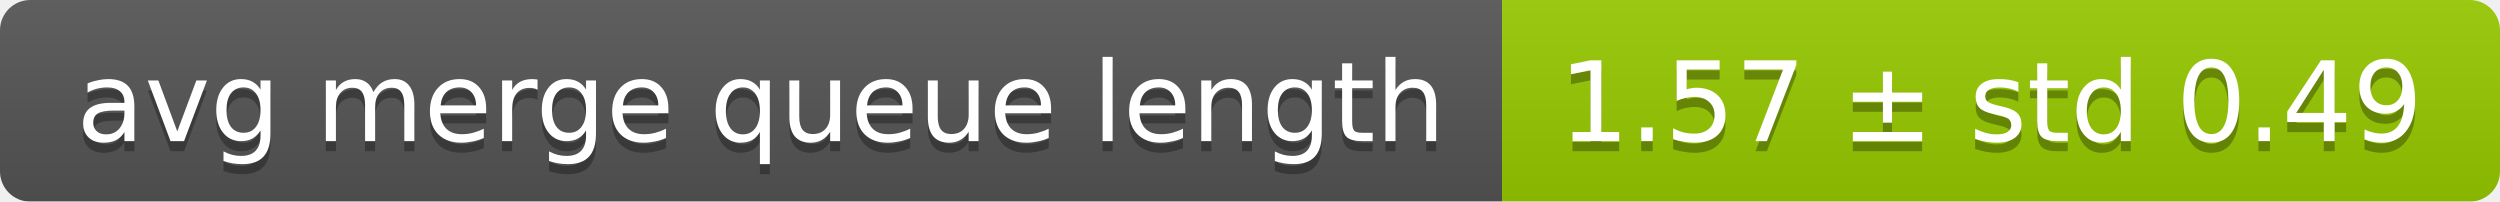
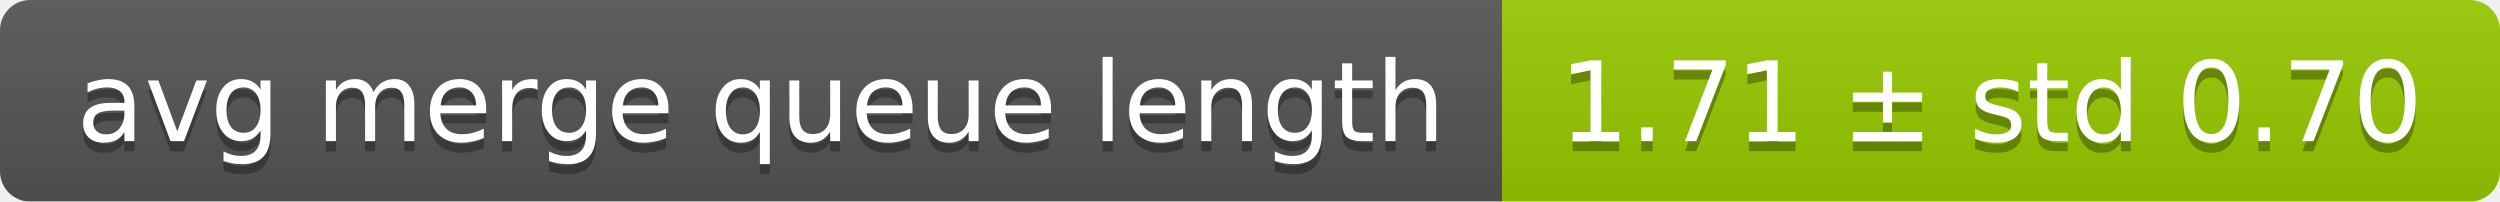
<svg xmlns="http://www.w3.org/2000/svg" width="248" height="20">
  <linearGradient id="smooth" x2="0" y2="100%">
    <stop offset="0" stop-color="#bbb" stop-opacity=".1" />
    <stop offset="1" stop-opacity=".1" />
  </linearGradient>
  <mask id="round">
    <rect width="248" height="20" rx="3" fill="#fff" />
  </mask>
  <g mask="url(#round)">
    <rect width="149" height="20" fill="#555" />
    <rect x="149" width="99" height="20" fill="#97ca00" />
    <rect width="248" height="20" fill="url(#smooth)" />
  </g>
  <g fill="#fff" text-anchor="middle" font-family="DejaVu Sans,Verdana,Geneva,sans-serif" font-size="11">
    <text x="75.5" y="15" fill="#010101" fill-opacity=".3">avg merge queue length</text>
    <text x="75.5" y="14">avg merge queue length</text>
-     <text x="197.5" y="15" fill="#010101" fill-opacity=".3">1.57 ± std 0.49</text>
-     <text x="197.5" y="14">1.57 ± std 0.49</text>
+     <text x="197.5" y="15" fill="#010101" fill-opacity=".3">1.71 ± std 0.70</text>
+     <text x="197.5" y="14">1.71 ± std 0.70</text>
  </g>
</svg>
